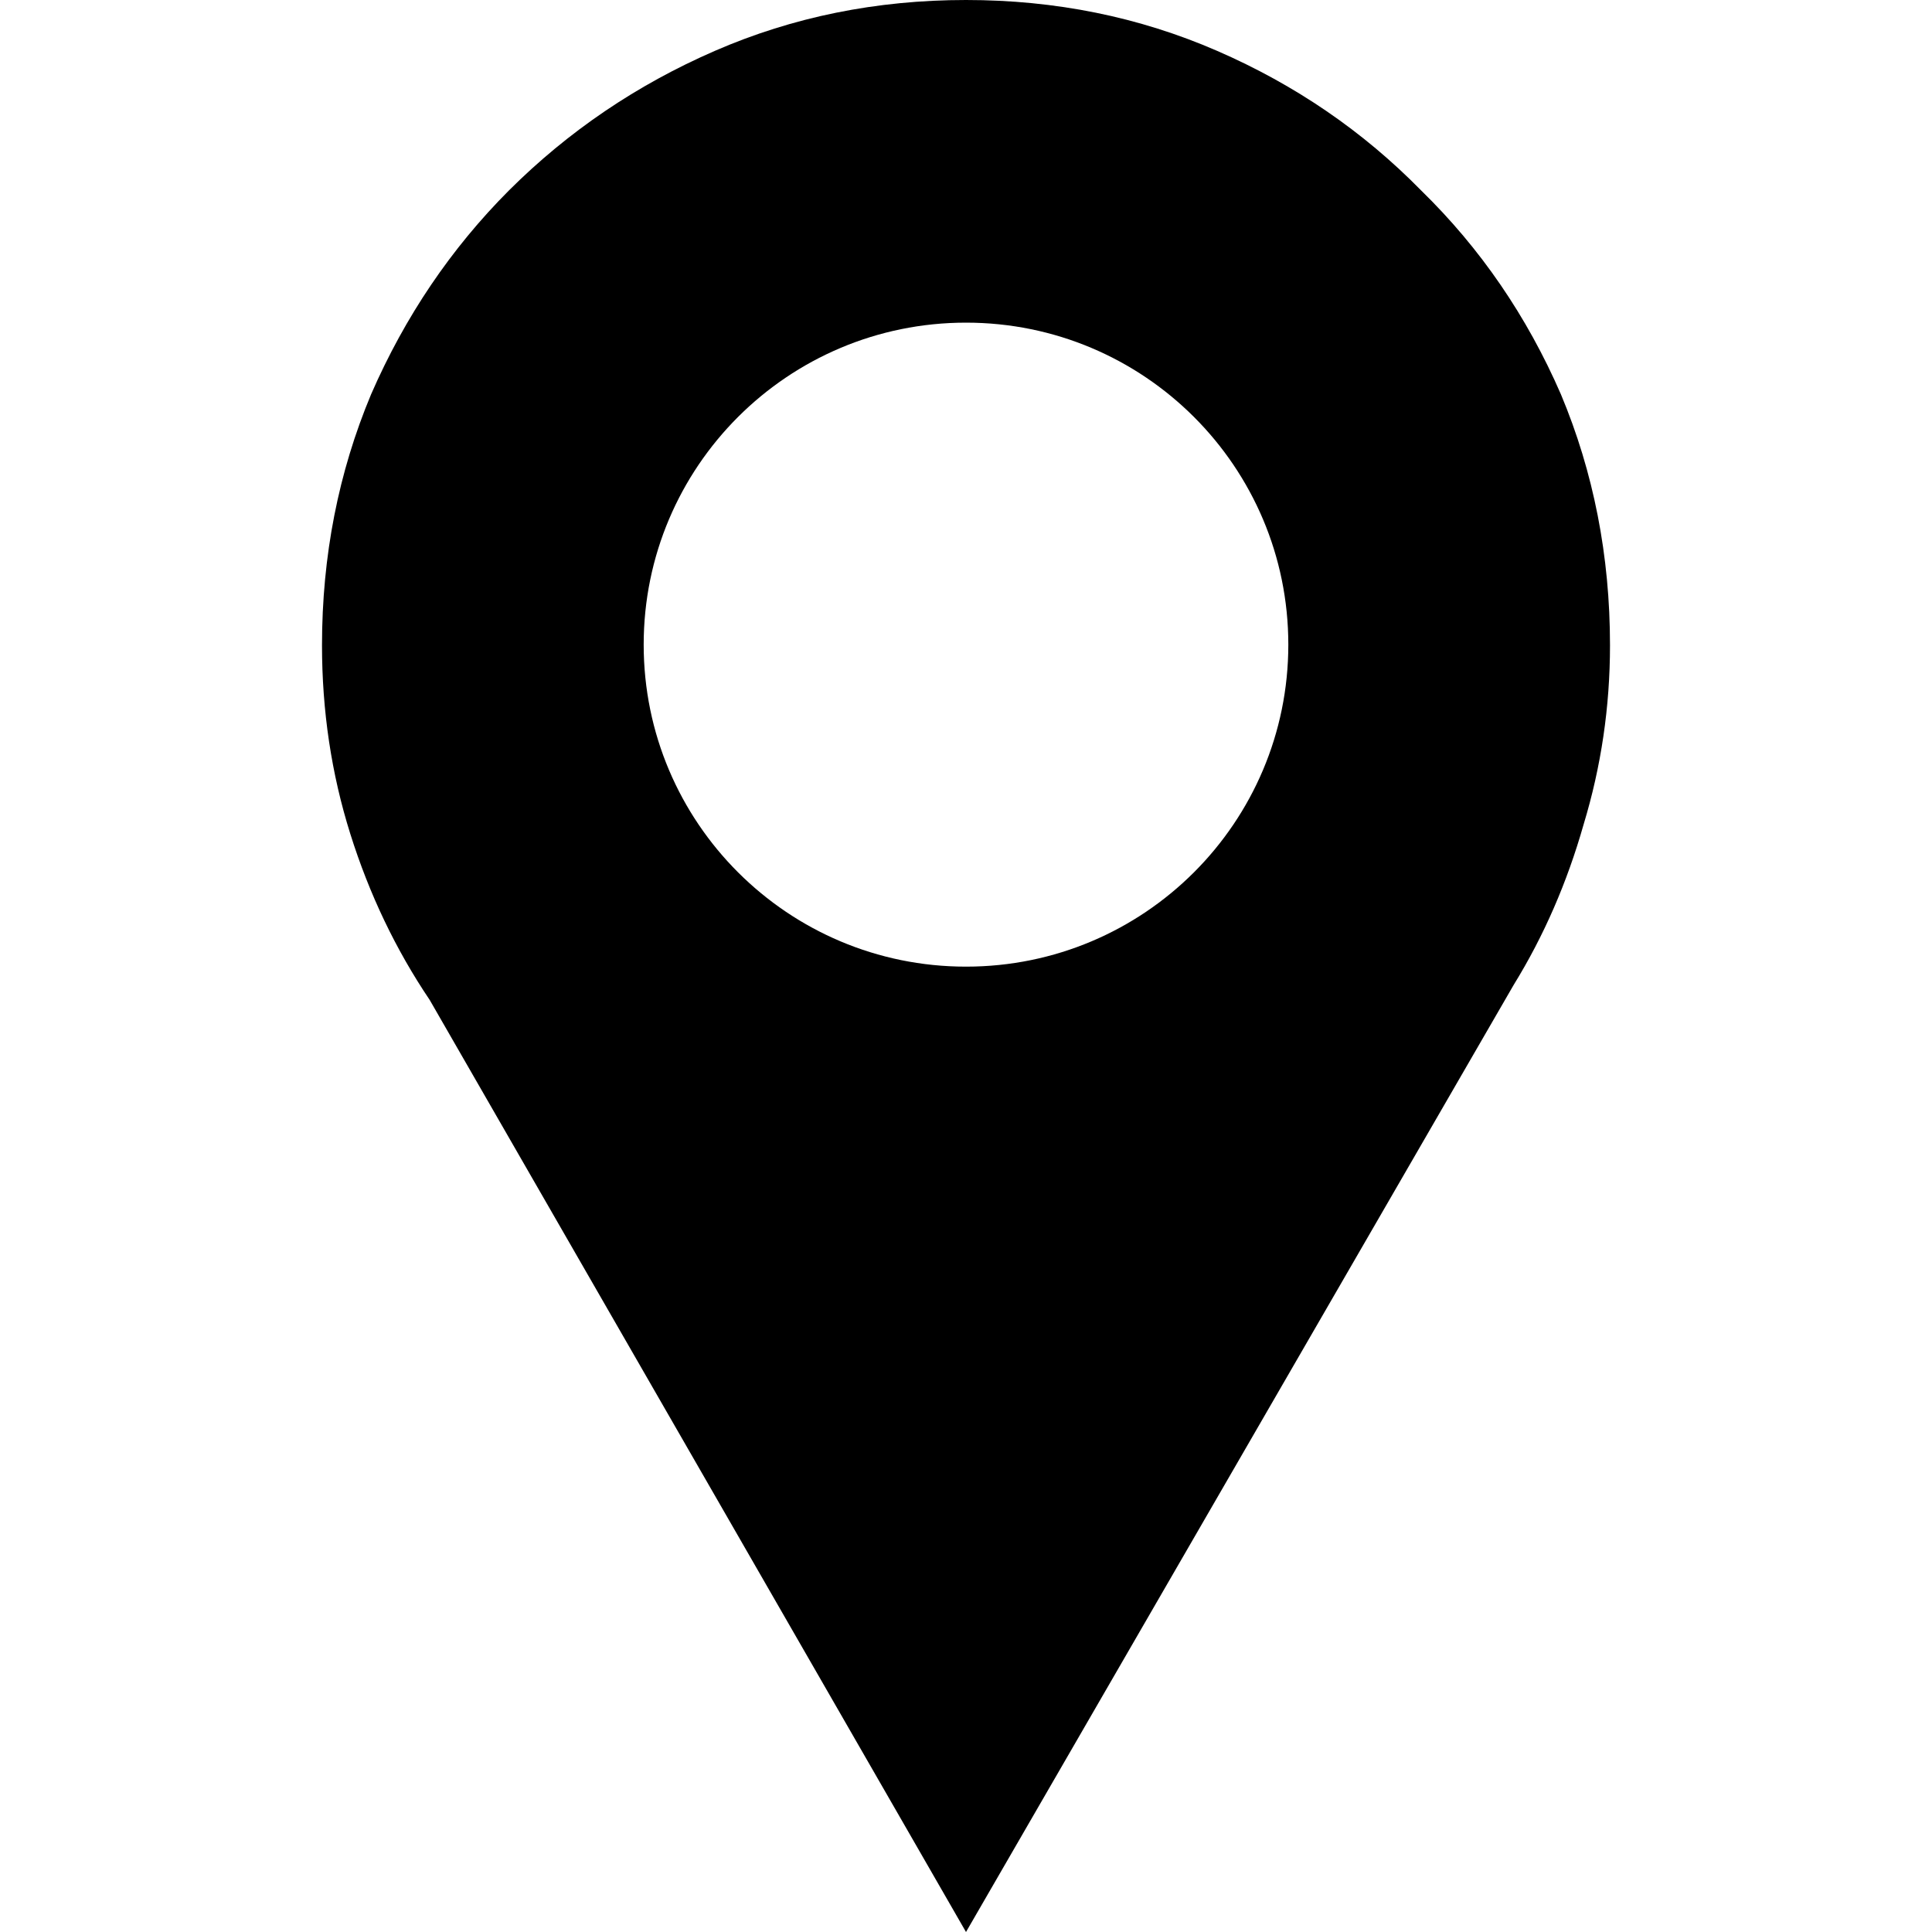
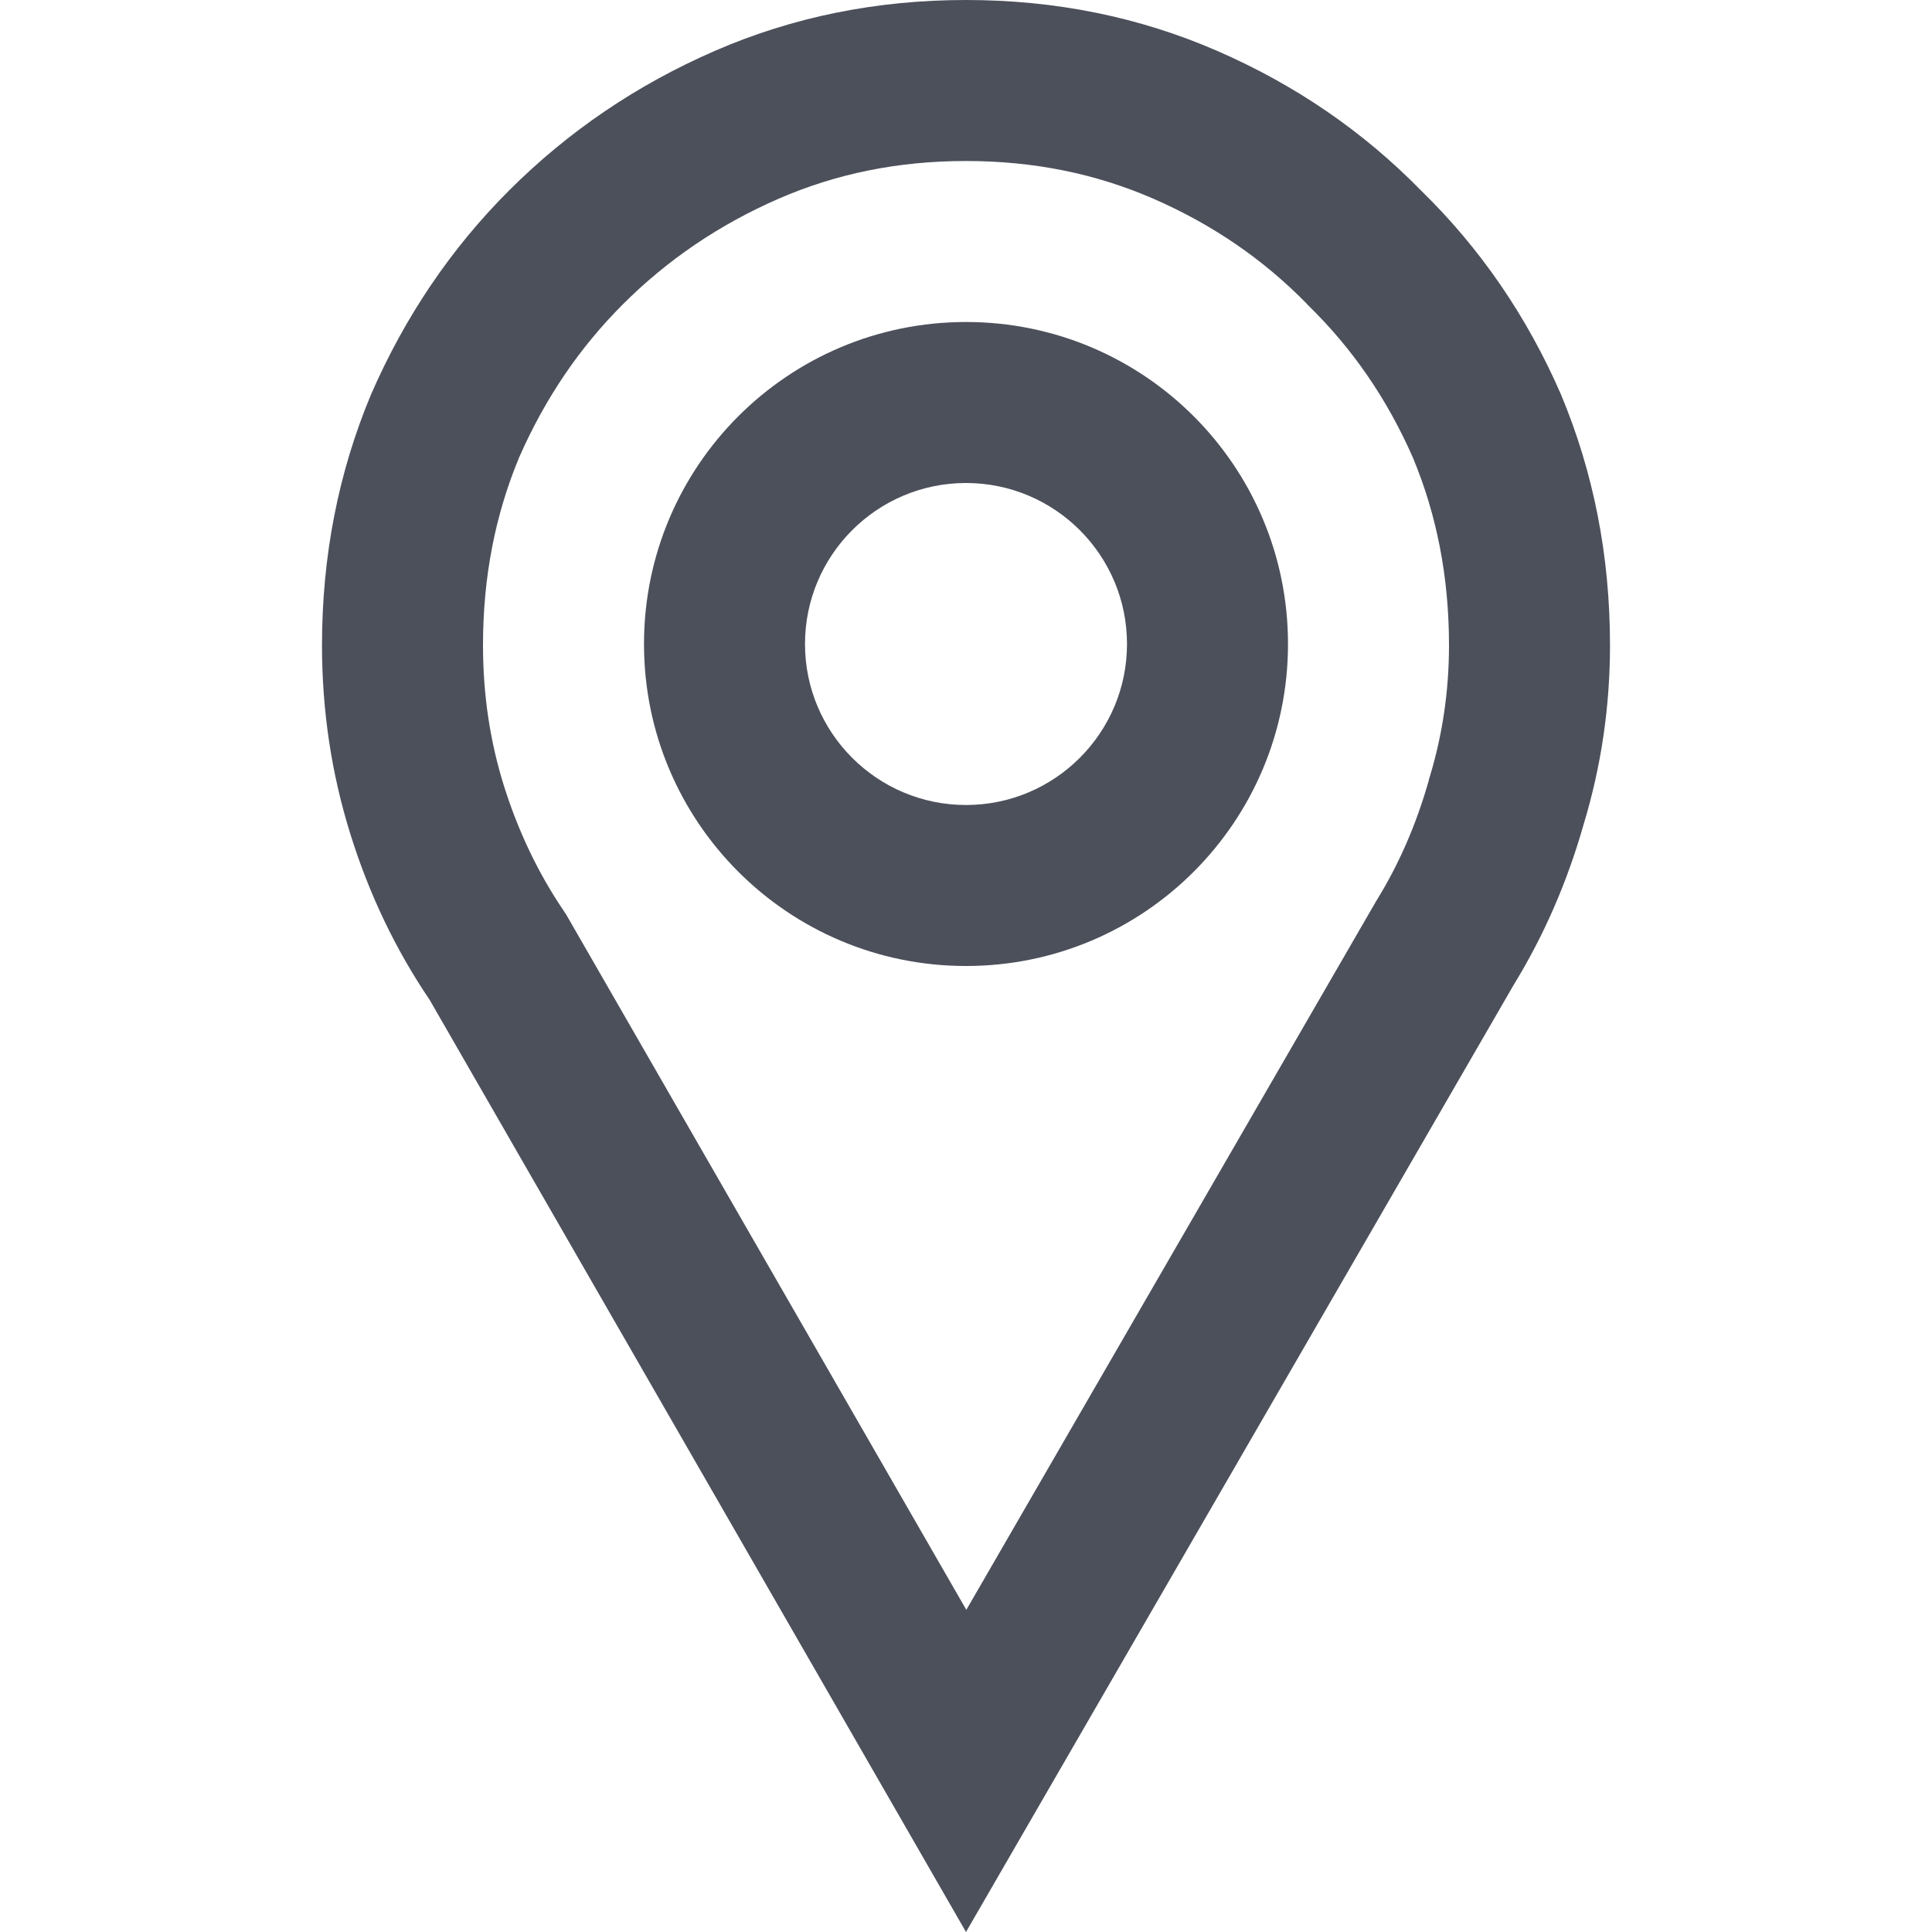
- <svg xmlns="http://www.w3.org/2000/svg" version="1.1" width="12" height="12" viewBox="0 0 12 12">
-   <path d="M7.56 0.316c0.485 0.211 0.907 0.5 1.267 0.867 0.368 0.359 0.657 0.781 0.868 1.266 0.203 0.484 0.305 1.004 0.305 1.559 0 0.383-0.055 0.754-0.164 1.113-0.102 0.359-0.246 0.691-0.434 0.996l-3.402 5.883-3.331-5.789c-0.211-0.313-0.375-0.656-0.493-1.031s-0.176-0.766-0.176-1.172c0-0.555 0.102-1.074 0.305-1.559 0.211-0.484 0.497-0.906 0.856-1.266 0.368-0.367 0.794-0.656 1.279-0.867s1.005-0.316 1.56-0.316c0.555 0 1.075 0.105 1.56 0.316zM6 6.004c1.106 0 2.002-0.895 2.002-2s-0.896-2-2.002-2c-1.106 0-2.002 0.895-2.002 2s0.896 2 2.002 2z" />
+ <svg xmlns="http://www.w3.org/2000/svg" width="12" height="12" viewBox="0 0 12 12" fill="none">
+   <path fill-rule="evenodd" clip-rule="evenodd" d="M3.517 5.681L6.002 9.999L8.543 5.605L8.55 5.593C8.688 5.37 8.796 5.123 8.874 4.849L8.876 4.839L8.879 4.83C8.959 4.567 9 4.294 9 4.008C9 3.581 8.923 3.196 8.776 2.843C8.615 2.476 8.399 2.164 8.128 1.899L8.12 1.891L8.113 1.883C7.846 1.611 7.531 1.394 7.161 1.233C6.808 1.08 6.425 1 6 1C5.575 1 5.192 1.08 4.839 1.233C4.467 1.395 4.145 1.614 3.868 1.891C3.602 2.157 3.387 2.471 3.224 2.842C3.077 3.196 3 3.581 3 4.008C3 4.316 3.044 4.606 3.13 4.881C3.22 5.167 3.343 5.422 3.497 5.651L3.517 5.681ZM2.305 2.449C2.516 1.965 2.802 1.543 3.161 1.184C3.529 0.816 3.955 0.527 4.44 0.316C4.925 0.105 5.445 0 6 0C6.555 0 7.075 0.105 7.56 0.316C8.045 0.527 8.467 0.816 8.827 1.184C9.195 1.543 9.484 1.965 9.695 2.449C9.898 2.934 10 3.453 10 4.008C10 4.391 9.945 4.762 9.836 5.121C9.734 5.48 9.589 5.812 9.402 6.117L6 12L2.669 6.211C2.457 5.898 2.293 5.555 2.176 5.18C2.059 4.805 2 4.414 2 4.008C2 3.453 2.102 2.934 2.305 2.449Z" fill="#4C505B" />
+   <path fill-rule="evenodd" clip-rule="evenodd" d="M6 5C6.552 5 7 4.552 7 4C7 3.448 6.552 3 6 3C5.448 3 5 3.448 5 4C5 4.552 5.448 5 6 5ZM6 6C7.105 6 8 5.105 8 4C8 2.895 7.105 2 6 2C4.895 2 4 2.895 4 4C4 5.105 4.895 6 6 6Z" fill="#4C505B" />
</svg>
